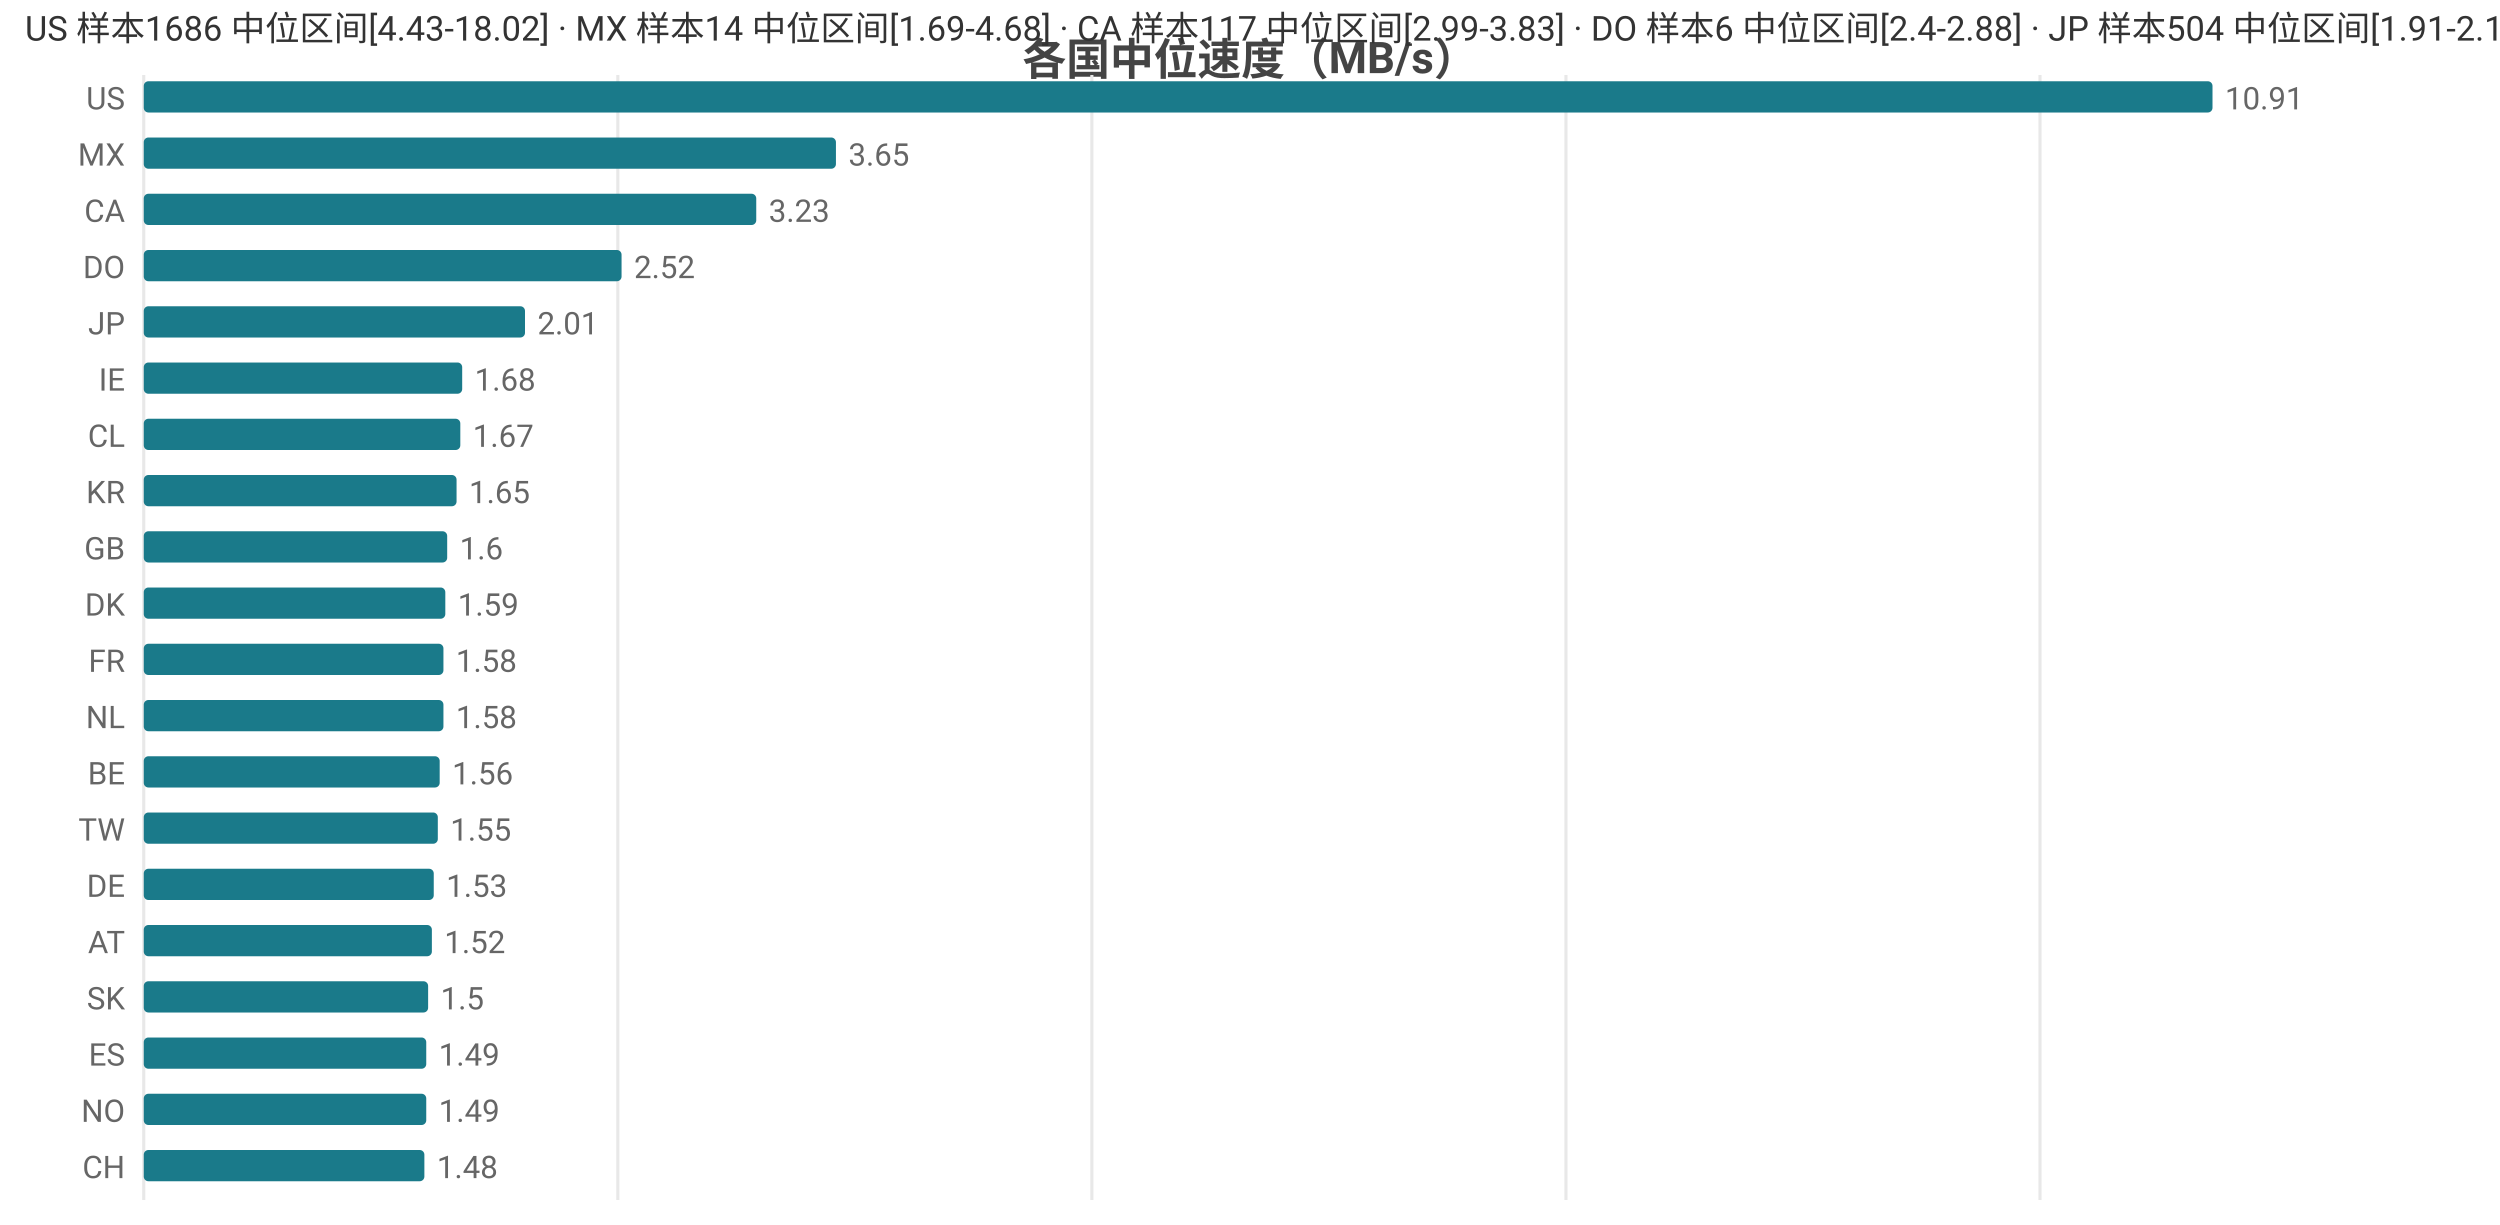
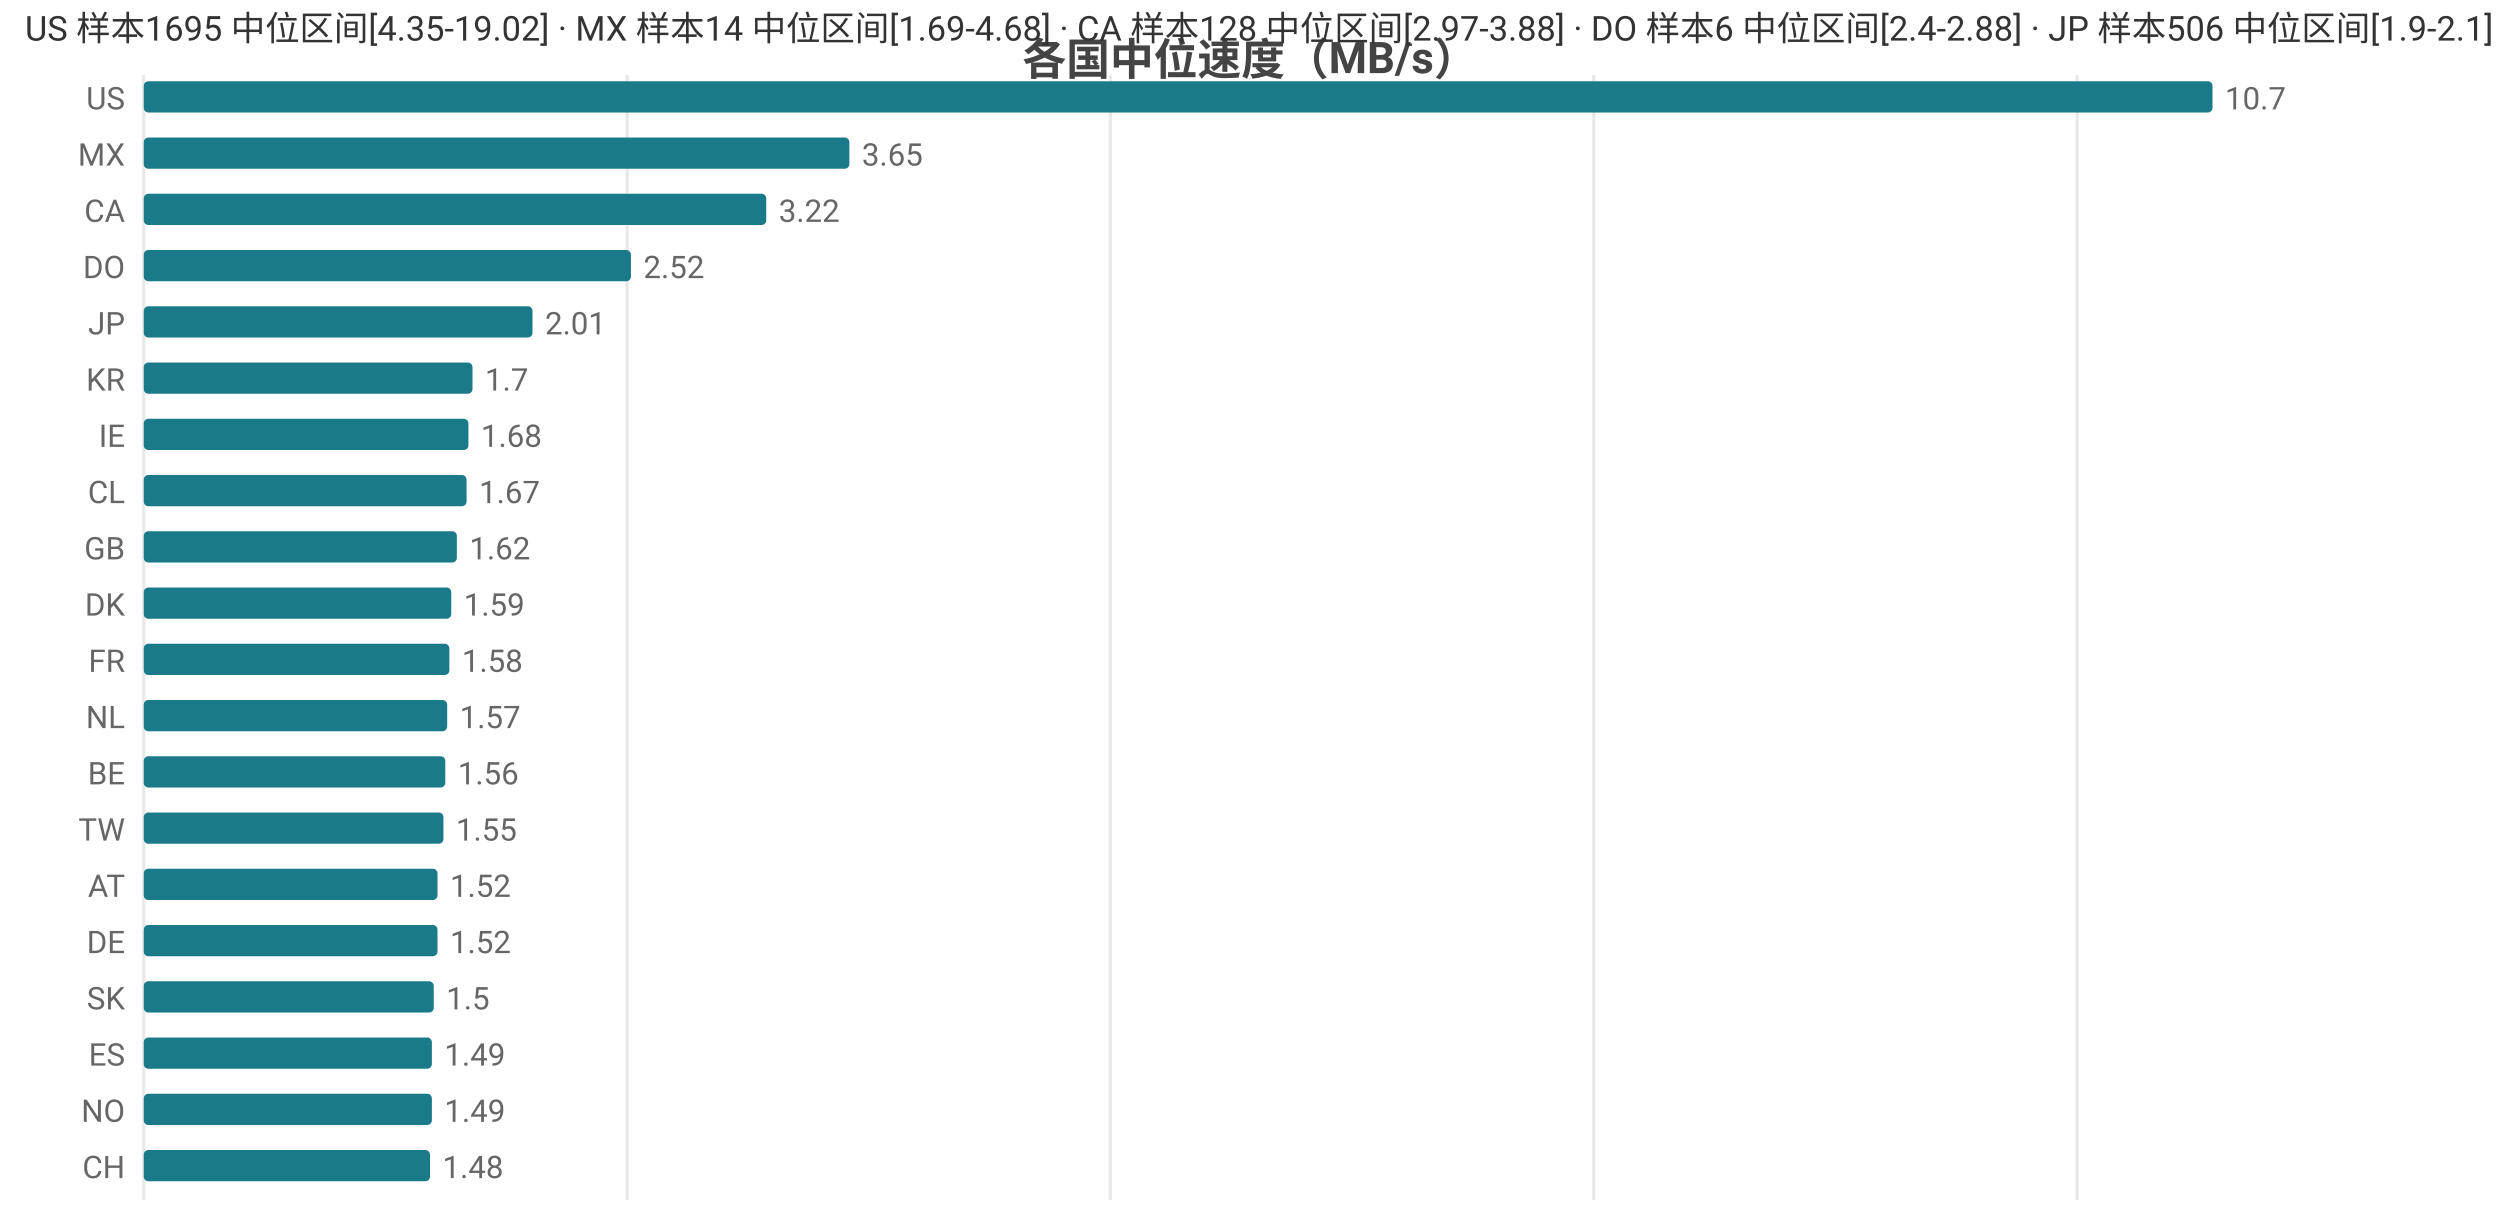
<svg xmlns="http://www.w3.org/2000/svg" width="800" height="392" viewBox="0 0 800 392">
  <rect width="800" height="392" fill="#ffffff" />
  <style>text{font-family:system-ui,-apple-system,'Segoe UI',Roboto,'PingFang SC','Microsoft YaHei','Noto Sans CJK SC',sans-serif}.g{stroke:#e8e8e8;stroke-width:1}.a{stroke:#999;stroke-width:1}.t{font-size:10px;fill:#666}.m{font-size:10px;text-anchor:middle;fill:#666}.e{font-size:10px;text-anchor:end;fill:#666}.l{font-size:11px;fill:#333}.tt{font-size:14px;font-weight:600;text-anchor:middle;fill:#444}.em{font-size:13px;text-anchor:middle;fill:#999}</style>
  <text class="tt" x="400.0" y="24">各国中位速度（MB/s）</text>
  <line class="g" x1="46" y1="24" x2="46" y2="384" />
-   <line class="g" x1="197.7" y1="24" x2="197.7" y2="384" />
-   <line class="g" x1="349.4" y1="24" x2="349.4" y2="384" />
-   <line class="g" x1="501.1" y1="24" x2="501.1" y2="384" />
-   <line class="g" x1="652.8" y1="24" x2="652.8" y2="384" />
+   <line class="g" x1="200.7" y1="24" x2="200.7" y2="384" />
+   <line class="g" x1="355.3" y1="24" x2="355.3" y2="384" />
+   <line class="g" x1="510.0" y1="24" x2="510.0" y2="384" />
+   <line class="g" x1="664.7" y1="24" x2="664.7" y2="384" />
  <text class="e" x="40" y="35">US</text>
  <rect x="46" y="26" width="662" height="10" fill="#1a7a8a" rx="1.5" />
-   <text class="t" x="712" y="35">10.91</text>
+   <text class="t" x="712" y="35">10.7</text>
  <text class="e" x="40" y="53">MX</text>
-   <rect x="46" y="44" width="221.5" height="10" fill="#1a7a8a" rx="1.5" />
-   <text class="t" x="271.5" y="53">3.65</text>
+   <rect x="46" y="44" width="225.8" height="10" fill="#1a7a8a" rx="1.5" />
+   <text class="t" x="275.8" y="53">3.65</text>
  <text class="e" x="40" y="71">CA</text>
-   <rect x="46" y="62" width="196.0" height="10" fill="#1a7a8a" rx="1.5" />
-   <text class="t" x="246.0" y="71">3.23</text>
+   <rect x="46" y="62" width="199.2" height="10" fill="#1a7a8a" rx="1.5" />
+   <text class="t" x="249.2" y="71">3.22</text>
  <text class="e" x="40" y="89">DO</text>
-   <rect x="46" y="80" width="152.9" height="10" fill="#1a7a8a" rx="1.5" />
-   <text class="t" x="202.9" y="89">2.52</text>
+   <rect x="46" y="80" width="155.9" height="10" fill="#1a7a8a" rx="1.5" />
+   <text class="t" x="205.9" y="89">2.52</text>
  <text class="e" x="40" y="107">JP</text>
-   <rect x="46" y="98" width="122.0" height="10" fill="#1a7a8a" rx="1.5" />
-   <text class="t" x="172.0" y="107">2.01</text>
-   <text class="e" x="40" y="125">IE</text>
-   <rect x="46" y="116" width="101.9" height="10" fill="#1a7a8a" rx="1.5" />
-   <text class="t" x="151.9" y="125">1.68</text>
-   <text class="e" x="40" y="143">CL</text>
-   <rect x="46" y="134" width="101.3" height="10" fill="#1a7a8a" rx="1.5" />
-   <text class="t" x="151.3" y="143">1.67</text>
-   <text class="e" x="40" y="161">KR</text>
-   <rect x="46" y="152" width="100.1" height="10" fill="#1a7a8a" rx="1.5" />
-   <text class="t" x="150.1" y="161">1.65</text>
+   <rect x="46" y="98" width="124.4" height="10" fill="#1a7a8a" rx="1.5" />
+   <text class="t" x="174.4" y="107">2.01</text>
+   <text class="e" x="40" y="125">KR</text>
+   <rect x="46" y="116" width="105.2" height="10" fill="#1a7a8a" rx="1.5" />
+   <text class="t" x="155.2" y="125">1.7</text>
+   <text class="e" x="40" y="143">IE</text>
+   <rect x="46" y="134" width="103.9" height="10" fill="#1a7a8a" rx="1.5" />
+   <text class="t" x="153.9" y="143">1.68</text>
+   <text class="e" x="40" y="161">CL</text>
+   <rect x="46" y="152" width="103.3" height="10" fill="#1a7a8a" rx="1.5" />
+   <text class="t" x="153.3" y="161">1.67</text>
  <text class="e" x="40" y="179">GB</text>
-   <rect x="46" y="170" width="97.1" height="10" fill="#1a7a8a" rx="1.5" />
-   <text class="t" x="147.1" y="179">1.6</text>
+   <rect x="46" y="170" width="100.2" height="10" fill="#1a7a8a" rx="1.5" />
+   <text class="t" x="150.2" y="179">1.62</text>
  <text class="e" x="40" y="197">DK</text>
-   <rect x="46" y="188" width="96.5" height="10" fill="#1a7a8a" rx="1.5" />
-   <text class="t" x="146.5" y="197">1.59</text>
+   <rect x="46" y="188" width="98.4" height="10" fill="#1a7a8a" rx="1.5" />
+   <text class="t" x="148.4" y="197">1.59</text>
  <text class="e" x="40" y="215">FR</text>
-   <rect x="46" y="206" width="95.9" height="10" fill="#1a7a8a" rx="1.5" />
-   <text class="t" x="145.9" y="215">1.58</text>
+   <rect x="46" y="206" width="97.8" height="10" fill="#1a7a8a" rx="1.5" />
+   <text class="t" x="147.8" y="215">1.58</text>
  <text class="e" x="40" y="233">NL</text>
-   <rect x="46" y="224" width="95.9" height="10" fill="#1a7a8a" rx="1.5" />
-   <text class="t" x="145.9" y="233">1.58</text>
+   <rect x="46" y="224" width="97.1" height="10" fill="#1a7a8a" rx="1.5" />
+   <text class="t" x="147.1" y="233">1.57</text>
  <text class="e" x="40" y="251">BE</text>
-   <rect x="46" y="242" width="94.7" height="10" fill="#1a7a8a" rx="1.5" />
-   <text class="t" x="144.7" y="251">1.56</text>
+   <rect x="46" y="242" width="96.5" height="10" fill="#1a7a8a" rx="1.5" />
+   <text class="t" x="146.5" y="251">1.56</text>
  <text class="e" x="40" y="269">TW</text>
-   <rect x="46" y="260" width="94.1" height="10" fill="#1a7a8a" rx="1.5" />
-   <text class="t" x="144.1" y="269">1.55</text>
-   <text class="e" x="40" y="287">DE</text>
-   <rect x="46" y="278" width="92.8" height="10" fill="#1a7a8a" rx="1.5" />
-   <text class="t" x="142.8" y="287">1.53</text>
-   <text class="e" x="40" y="305">AT</text>
-   <rect x="46" y="296" width="92.2" height="10" fill="#1a7a8a" rx="1.5" />
-   <text class="t" x="142.2" y="305">1.52</text>
+   <rect x="46" y="260" width="95.9" height="10" fill="#1a7a8a" rx="1.5" />
+   <text class="t" x="145.9" y="269">1.55</text>
+   <text class="e" x="40" y="287">AT</text>
+   <rect x="46" y="278" width="94.0" height="10" fill="#1a7a8a" rx="1.5" />
+   <text class="t" x="144.0" y="287">1.52</text>
+   <text class="e" x="40" y="305">DE</text>
+   <rect x="46" y="296" width="94.0" height="10" fill="#1a7a8a" rx="1.5" />
+   <text class="t" x="144.0" y="305">1.52</text>
  <text class="e" x="40" y="323">SK</text>
-   <rect x="46" y="314" width="91.0" height="10" fill="#1a7a8a" rx="1.5" />
-   <text class="t" x="141.0" y="323">1.5</text>
+   <rect x="46" y="314" width="92.8" height="10" fill="#1a7a8a" rx="1.5" />
+   <text class="t" x="142.8" y="323">1.5</text>
  <text class="e" x="40" y="341">ES</text>
-   <rect x="46" y="332" width="90.4" height="10" fill="#1a7a8a" rx="1.5" />
-   <text class="t" x="140.4" y="341">1.49</text>
+   <rect x="46" y="332" width="92.2" height="10" fill="#1a7a8a" rx="1.5" />
+   <text class="t" x="142.2" y="341">1.49</text>
  <text class="e" x="40" y="359">NO</text>
-   <rect x="46" y="350" width="90.4" height="10" fill="#1a7a8a" rx="1.5" />
-   <text class="t" x="140.4" y="359">1.49</text>
+   <rect x="46" y="350" width="92.2" height="10" fill="#1a7a8a" rx="1.5" />
+   <text class="t" x="142.2" y="359">1.49</text>
  <text class="e" x="40" y="377">CH</text>
-   <rect x="46" y="368" width="89.8" height="10" fill="#1a7a8a" rx="1.5" />
-   <text class="t" x="139.8" y="377">1.48</text>
-   <text class="l" x="8" y="13">US 样本1686 中位区间[4.43-18.02] · MX 样本14 中位区间[1.69-4.68] · CA 样本117 中位区间[2.99-3.83] · DO 样本6 中位区间[2.4-2.88] · JP 样本504 中位区间[1.91-2.1]</text>
+   <rect x="46" y="368" width="91.6" height="10" fill="#1a7a8a" rx="1.5" />
+   <text class="t" x="141.6" y="377">1.48</text>
+   <text class="l" x="8" y="13">US 样本1695 中位区间[4.35-19.02] · MX 样本14 中位区间[1.69-4.68] · CA 样本128 中位区间[2.97-3.88] · DO 样本6 中位区间[2.4-2.88] · JP 样本506 中位区间[1.9-2.1]</text>
</svg>
